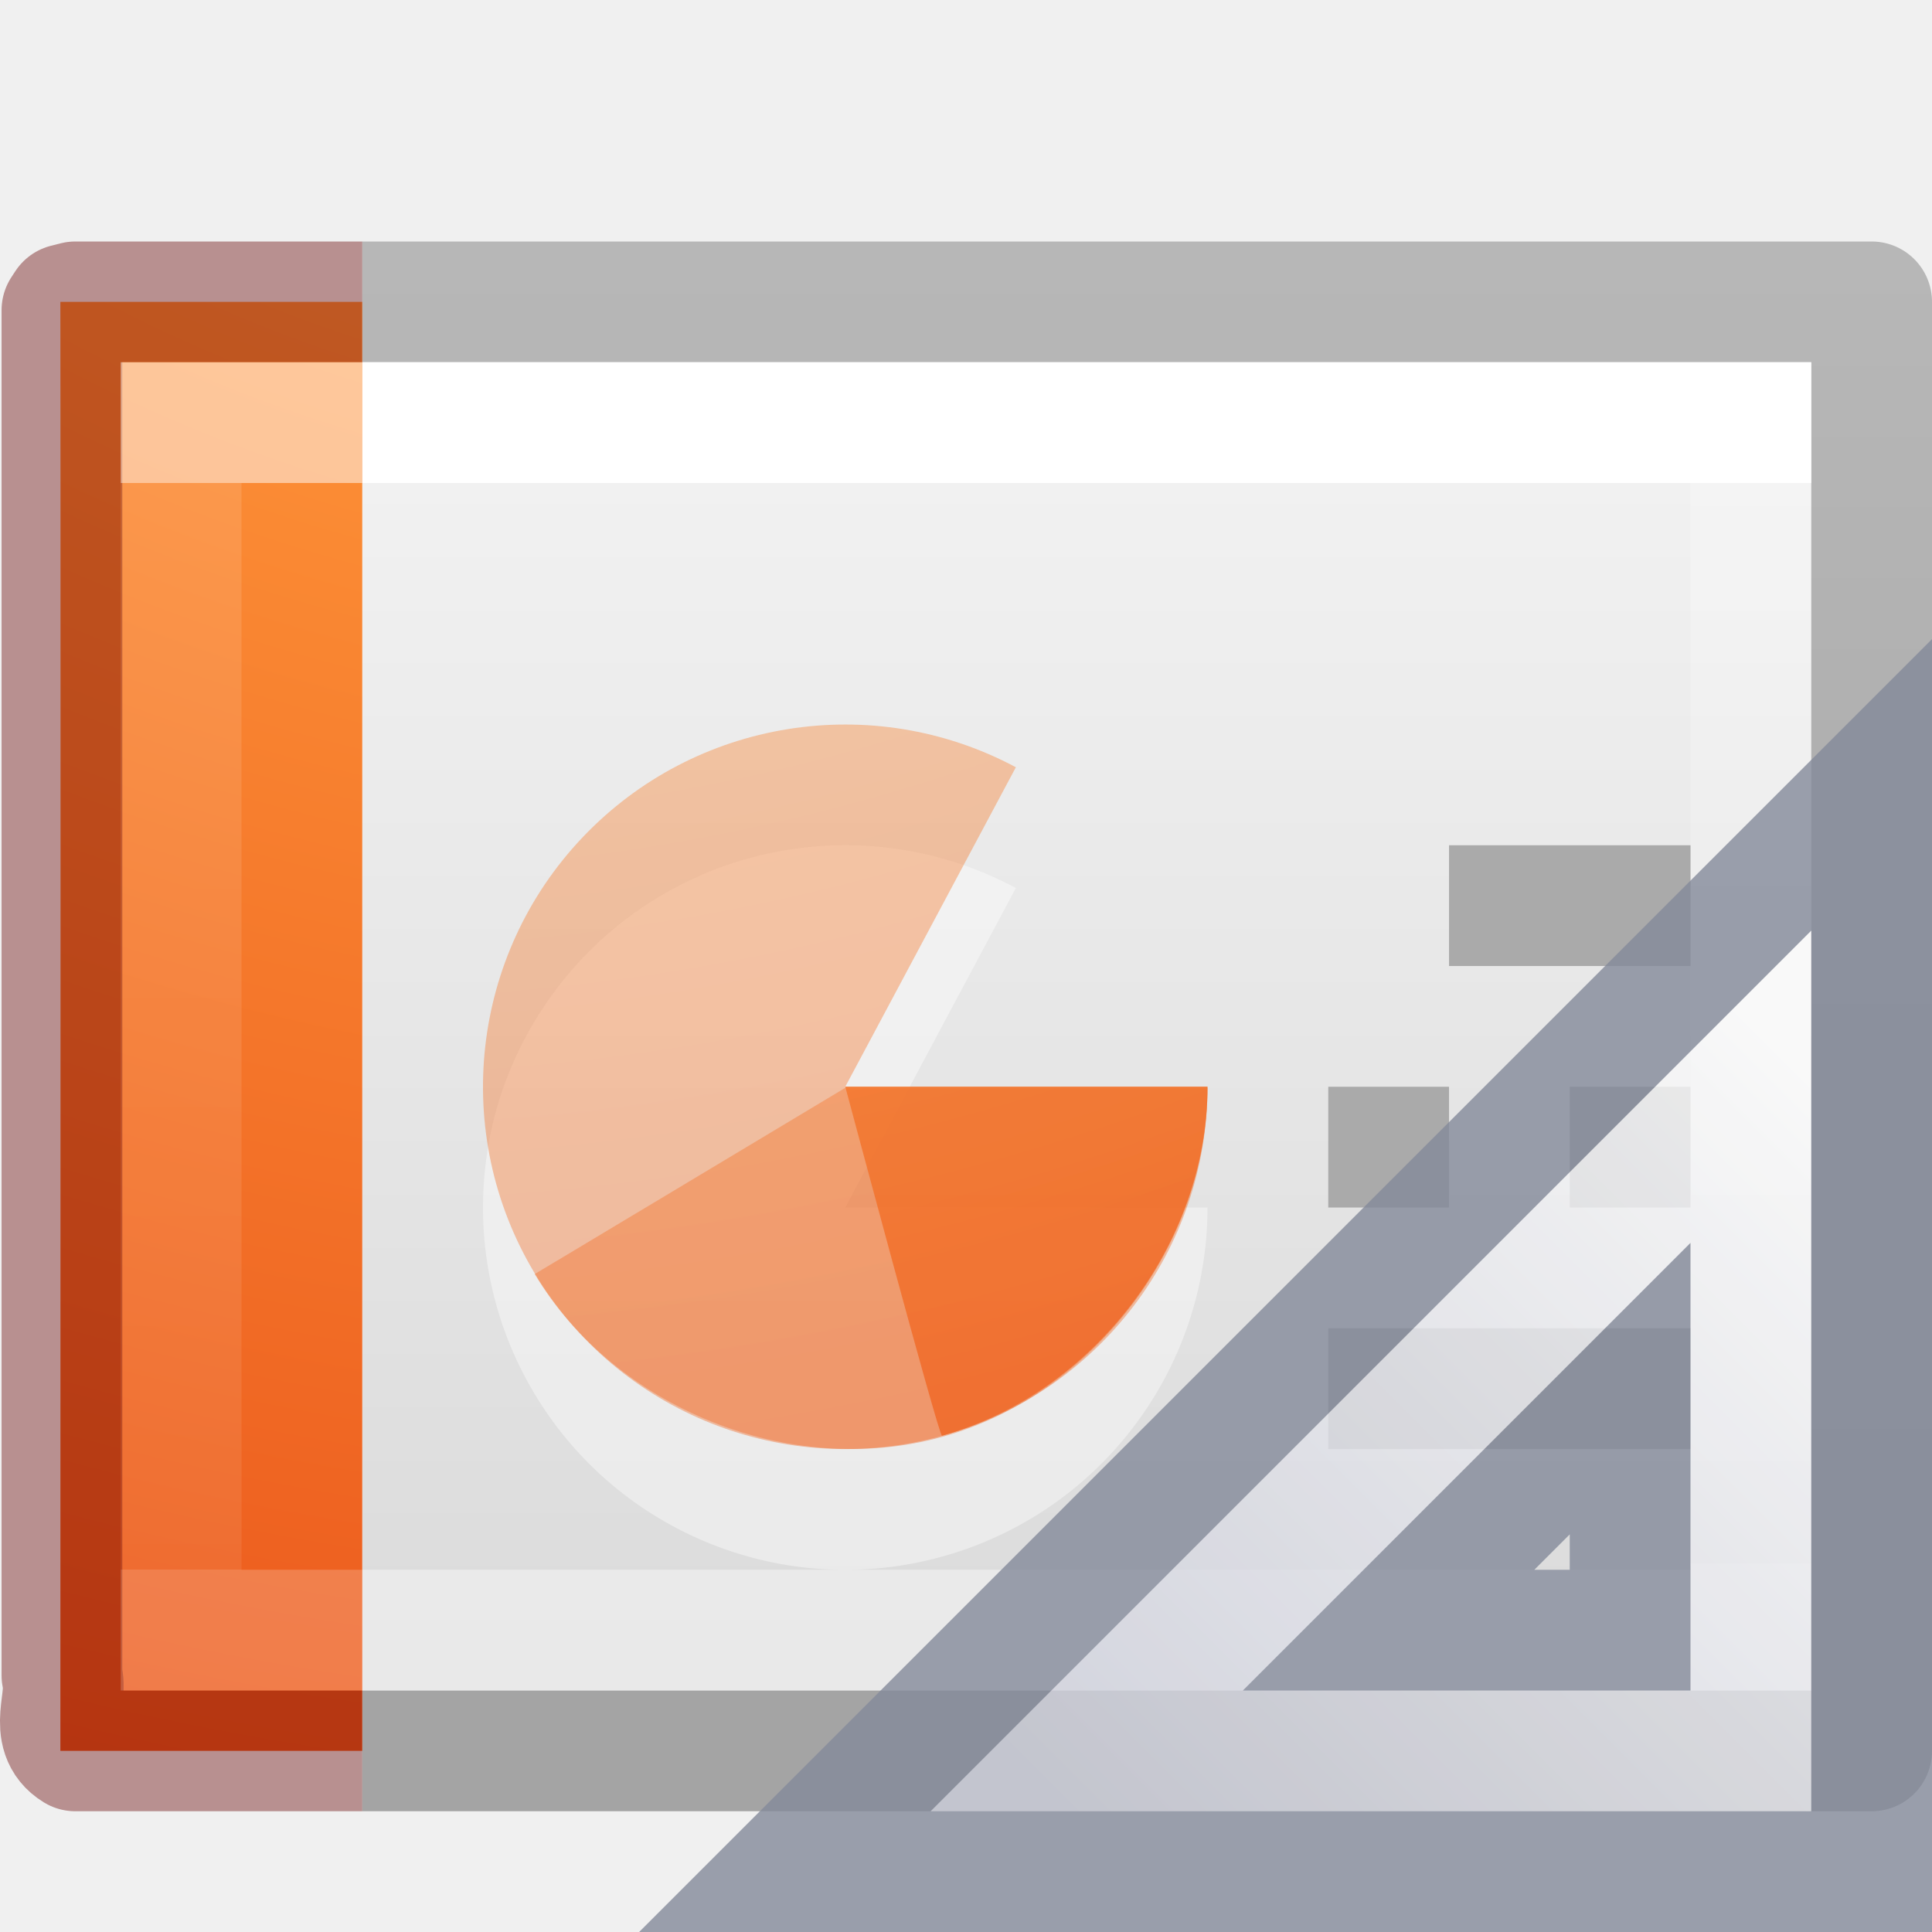
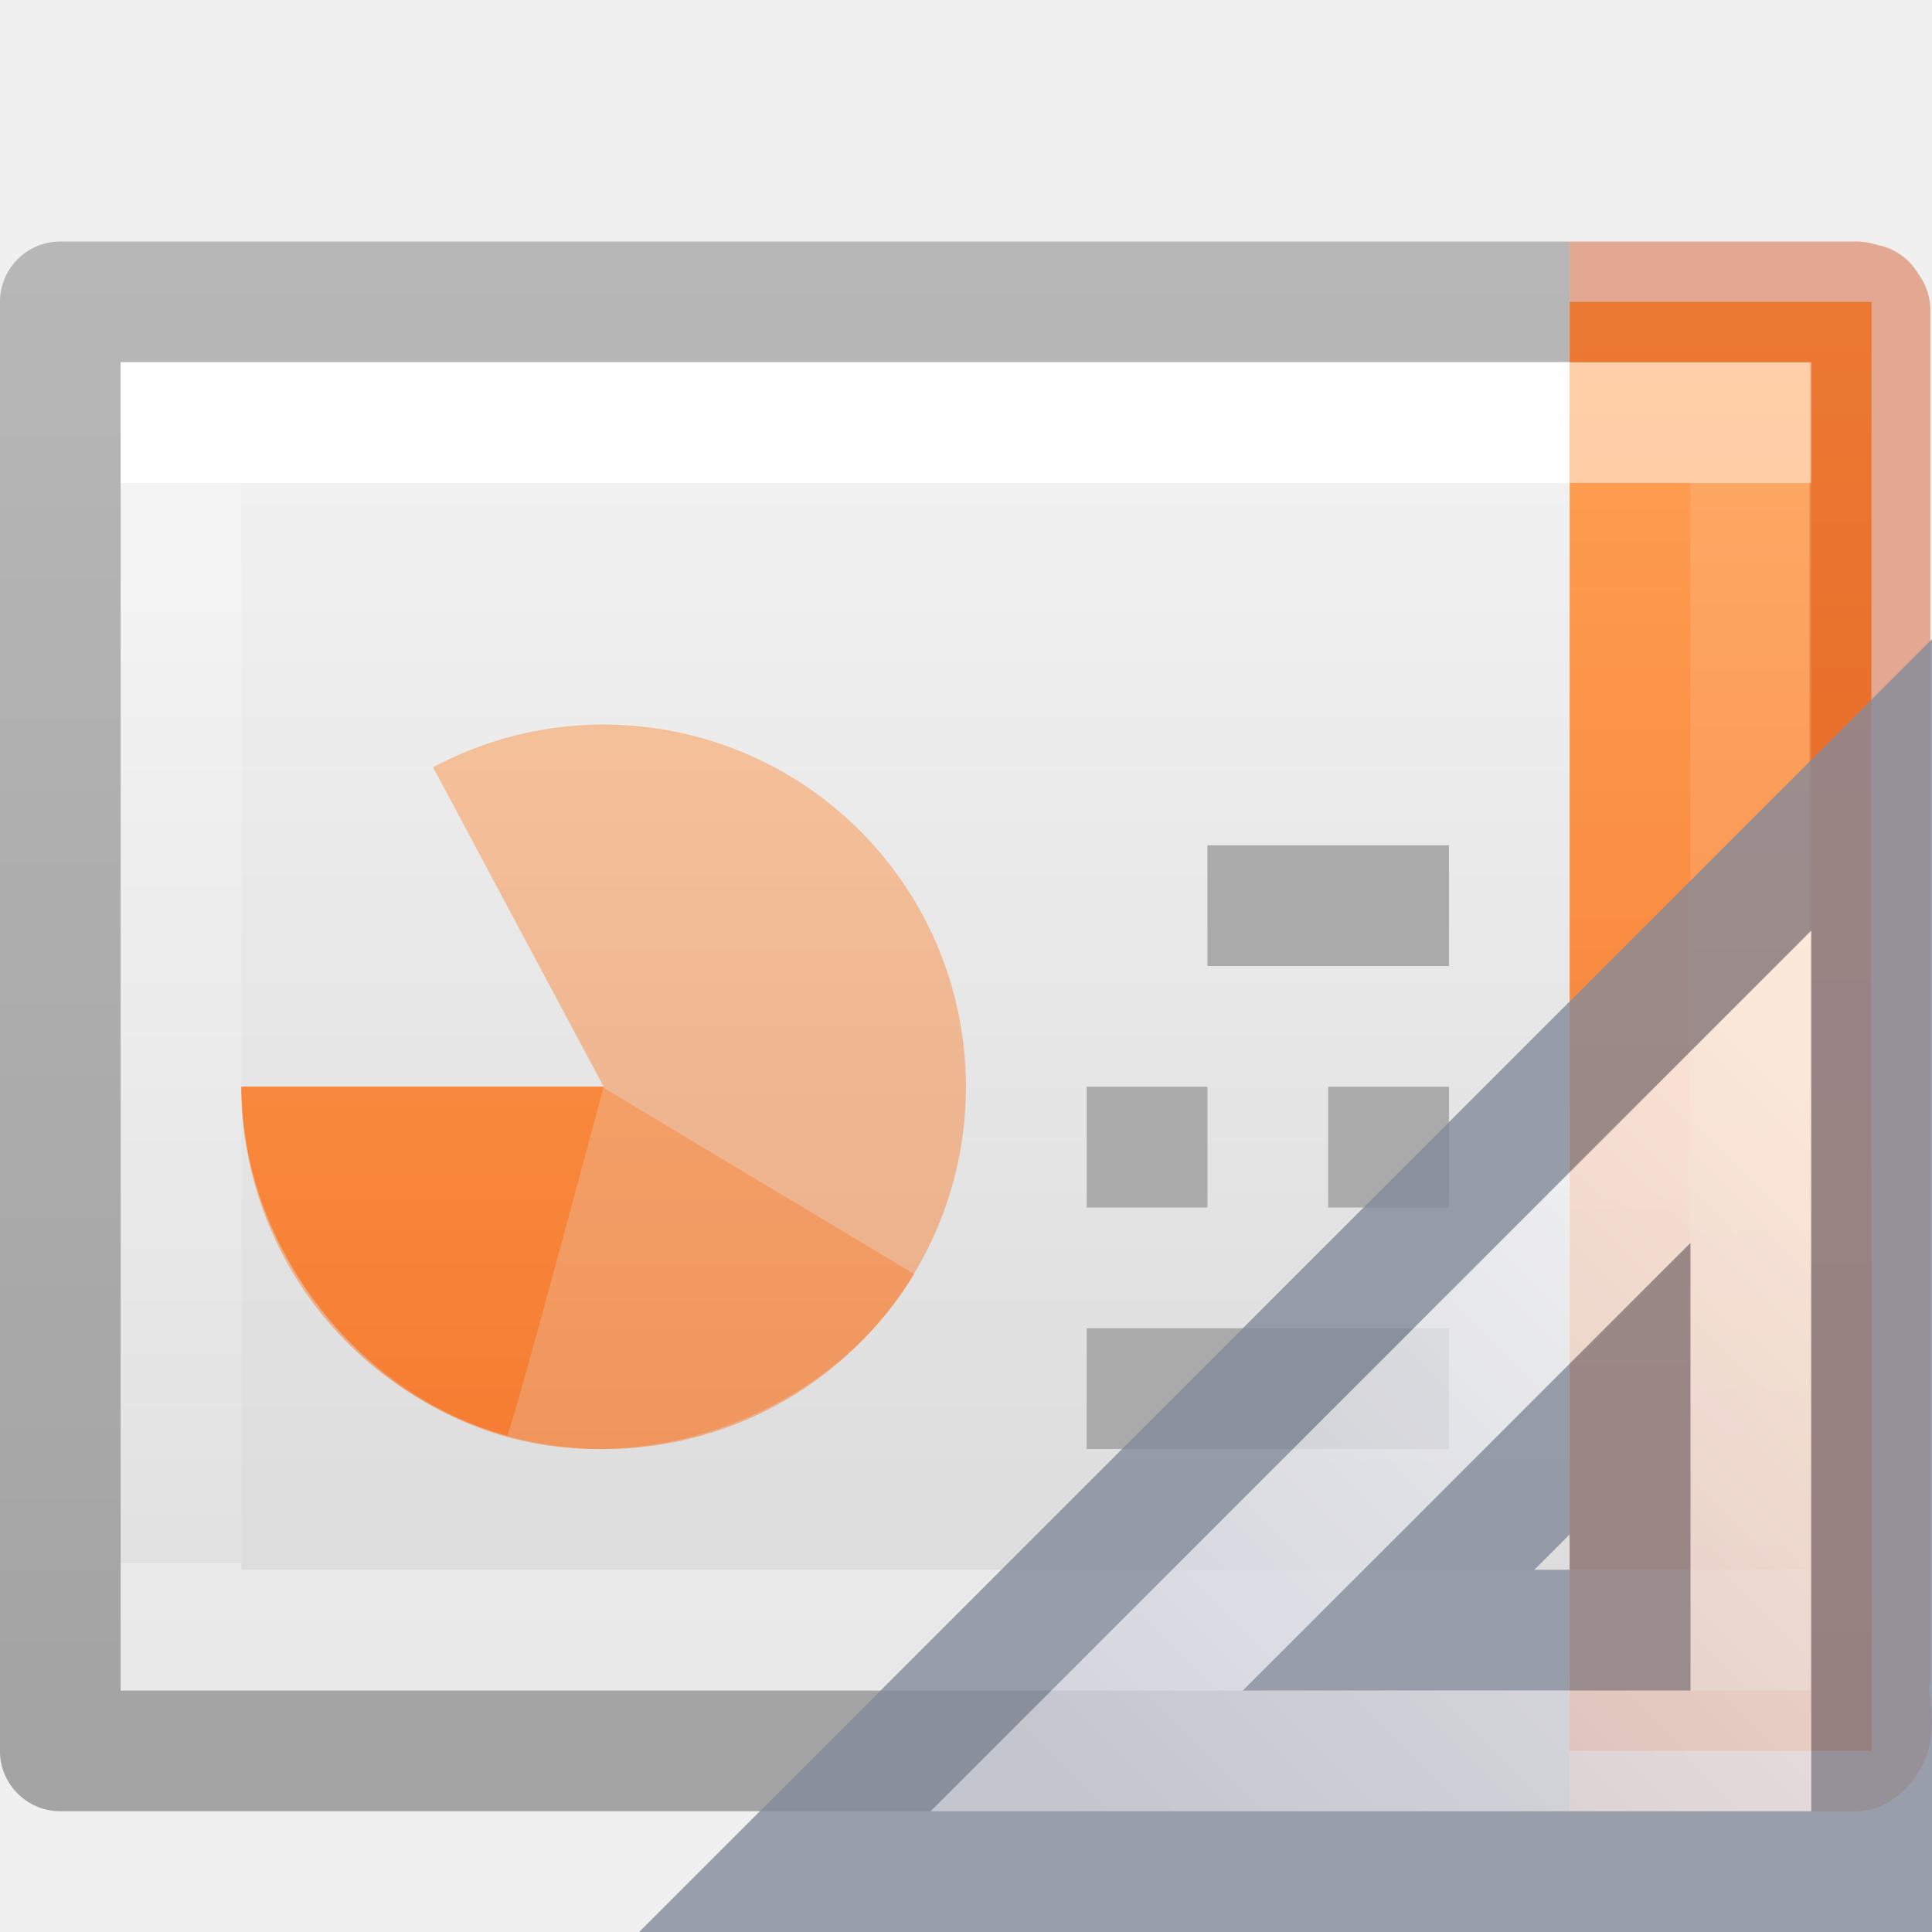
- <svg xmlns="http://www.w3.org/2000/svg" xmlns:xlink="http://www.w3.org/1999/xlink" version="1.1" width="16" height="16" id="svg3810">
+ <svg xmlns="http://www.w3.org/2000/svg" xmlns:xlink="http://www.w3.org/1999/xlink" id="svg3810" height="16" width="16" version="1.1">
  <defs id="defs3812">
    <linearGradient id="linearGradient4589">
-       <stop offset="0" style="stop-color:#ffffff;stop-opacity:1" id="stop4591" />
-       <stop offset="0" style="stop-color:#ffffff;stop-opacity:0.235" id="stop4593" />
-       <stop offset="1" style="stop-color:#ffffff;stop-opacity:0.157" id="stop4595" />
-       <stop offset="1" style="stop-color:#ffffff;stop-opacity:0.392" id="stop4597" />
+       <stop id="stop4591" style="stop-color:#ffffff;stop-opacity:1" offset="0" />
+       <stop id="stop4593" style="stop-color:#ffffff;stop-opacity:0.235" offset="0" />
+       <stop id="stop4595" style="stop-color:#ffffff;stop-opacity:0.157" offset="1" />
+       <stop id="stop4597" style="stop-color:#ffffff;stop-opacity:0.392" offset="1" />
    </linearGradient>
    <linearGradient id="linearGradient3600">
-       <stop id="stop3602" style="stop-color:#f4f4f4;stop-opacity:1" offset="0" />
-       <stop id="stop3604" style="stop-color:#dbdbdb;stop-opacity:1" offset="1" />
+       <stop offset="0" style="stop-color:#f4f4f4;stop-opacity:1" id="stop3602" />
+       <stop offset="1" style="stop-color:#dbdbdb;stop-opacity:1" id="stop3604" />
    </linearGradient>
    <linearGradient id="linearGradient3104-6-6-1">
-       <stop id="stop3106-3-2" style="stop-color:#000000;stop-opacity:0.318" offset="0" />
-       <stop id="stop3108-9-8-3" style="stop-color:#000000;stop-opacity:0.24" offset="1" />
+       <stop offset="0" style="stop-color:#000000;stop-opacity:0.318" id="stop3106-3-2" />
+       <stop offset="1" style="stop-color:#000000;stop-opacity:0.24" id="stop3108-9-8-3" />
    </linearGradient>
    <linearGradient id="linearGradient4356">
-       <stop offset="0" style="stop-color:#ffffff;stop-opacity:1;" id="stop4358" />
-       <stop id="stop4360" style="stop-color:#ffffff;stop-opacity:0.235;" offset="0" />
-       <stop offset="1" style="stop-color:#ffffff;stop-opacity:0.157;" id="stop4362" />
-       <stop offset="1" style="stop-color:#ffffff;stop-opacity:0.392;" id="stop4364" />
+       <stop id="stop4358" style="stop-color:#ffffff;stop-opacity:1;" offset="0" />
+       <stop offset="0" style="stop-color:#ffffff;stop-opacity:0.235;" id="stop4360" />
+       <stop id="stop4362" style="stop-color:#ffffff;stop-opacity:0.157;" offset="1" />
+       <stop id="stop4364" style="stop-color:#ffffff;stop-opacity:0.392;" offset="1" />
    </linearGradient>
-     <linearGradient xlink:href="#linearGradient3104-6-6-1" id="linearGradient3679" gradientUnits="userSpaceOnUse" gradientTransform="matrix(0.3319602,0,0,0.2440154,22.86289,1.551584)" x1="-51.786" y1="50.786" x2="-51.786" y2="2.906" />
-     <linearGradient xlink:href="#linearGradient4356" id="linearGradient3695" gradientUnits="userSpaceOnUse" gradientTransform="matrix(0.222973,0,0,0.2702703,0.27365,2.013517)" x1="11.003" y1="7.35" x2="11.003" y2="40.65" />
-     <linearGradient xlink:href="#linearGradient4589" id="linearGradient3733" gradientUnits="userSpaceOnUse" gradientTransform="matrix(0.3513513,0,0,0.2702702,-0.4324303,2.013517)" x1="24" y1="7.35" x2="24" y2="40.444" />
-     <linearGradient xlink:href="#linearGradient3600" id="linearGradient3741" gradientUnits="userSpaceOnUse" gradientTransform="matrix(0.3428563,0,0,0.2390119,0.7714472,2.397047)" x1="25.132" y1="0.985" x2="25.132" y2="47.013" />
-     <radialGradient xlink:href="#linearGradient2867-449-88-871-390-598-476-591-434-148-57-177-8-3-3-6-4-8-8-8-2-8-3" id="radialGradient3698-6" gradientUnits="userSpaceOnUse" gradientTransform="matrix(0,3.041294,-3.422592,0,40.76625,-25.57065)" cx="6.73" cy="9.957" fx="6.2" fy="9.957" r="12.672" />
-     <linearGradient id="linearGradient2867-449-88-871-390-598-476-591-434-148-57-177-8-3-3-6-4-8-8-8-2-8-3">
-       <stop id="stop3750-1-0-7-6-6-1-3-9-9-0-0" style="stop-color:#ffcd7d;stop-opacity:1" offset="0" />
-       <stop id="stop3752-3-7-4-0-32-8-923-0-7-8-8" style="stop-color:#fc8f36;stop-opacity:1" offset="0.262" />
-       <stop id="stop3754-1-8-5-2-7-6-7-1-8-0-3" style="stop-color:#e23a0e;stop-opacity:1" offset="0.705" />
-       <stop id="stop3756-1-6-2-6-6-1-96-6-1-1-0" style="stop-color:#ac441f;stop-opacity:1" offset="1" />
+     <linearGradient y2="2.906" x2="-51.786" y1="50.786" x1="-51.786" gradientTransform="matrix(0.3319602,0,0,0.2440154,22.86289,1.551584)" gradientUnits="userSpaceOnUse" id="linearGradient3679" xlink:href="#linearGradient3104-6-6-1" />
+     <linearGradient y2="40.65" x2="11.003" y1="7.35" x1="11.003" gradientTransform="matrix(0.222973,0,0,0.2702703,0.27365,2.013517)" gradientUnits="userSpaceOnUse" id="linearGradient3695" xlink:href="#linearGradient4356" />
+     <linearGradient y2="40.444" x2="24" y1="7.35" x1="24" gradientTransform="matrix(0.3513513,0,0,0.2702702,-0.4324303,2.013517)" gradientUnits="userSpaceOnUse" id="linearGradient3733" xlink:href="#linearGradient4589" />
+     <linearGradient y2="47.013" x2="25.132" y1="0.985" x1="25.132" gradientTransform="matrix(0.3428563,0,0,0.2390119,0.7714472,2.397047)" gradientUnits="userSpaceOnUse" id="linearGradient3741" xlink:href="#linearGradient3600" />
+     <linearGradient id="linearGradient917">
+       <stop id="stop913" offset="0" style="stop-color:#ffa154;stop-opacity:1" />
+       <stop id="stop915" offset="1" style="stop-color:#f37329;stop-opacity:1" />
    </linearGradient>
-     <radialGradient r="12.672" fy="9.957" fx="6.2" cy="9.957" cx="6.73" gradientTransform="matrix(0,3.041294,-3.422592,0,36.76625,-25.5935)" gradientUnits="userSpaceOnUse" id="radialGradient4176" xlink:href="#linearGradient2867-449-88-871-390-598-476-591-434-148-57-177-8-3-3-6-4-8-8-8-2-8-3" />
-     <radialGradient r="12.672" fy="9.957" fx="6.2" cy="9.957" cx="6.73" gradientTransform="matrix(0,3.041294,-3.422592,0,36.76625,-25.60304)" gradientUnits="userSpaceOnUse" id="radialGradient4178" xlink:href="#linearGradient2867-449-88-871-390-598-476-591-434-148-57-177-8-3-3-6-4-8-8-8-2-8-3" />
-     <radialGradient r="12.672" fy="9.957" fx="6.2" cy="9.957" cx="6.73" gradientTransform="matrix(0,3.041294,-3.422592,0,36.76625,-25.60217)" gradientUnits="userSpaceOnUse" id="radialGradient4180" xlink:href="#linearGradient2867-449-88-871-390-598-476-591-434-148-57-177-8-3-3-6-4-8-8-8-2-8-3" />
-     <linearGradient gradientTransform="matrix(0,0.6,-0.6,0,26.6,-11.8)" gradientUnits="userSpaceOnUse" xlink:href="#linearGradient3412" id="linearGradient3040" y2="30.191" x2="44.119" y1="19.948" x1="33.877" />
+     <linearGradient gradientUnits="userSpaceOnUse" y2="14.492" x2="2.106" y1="2.532" x1="2.106" id="linearGradient1026" xlink:href="#linearGradient917" />
+     <linearGradient y2="14.492" x2="2.106" y1="2.532" x1="2.106" gradientUnits="userSpaceOnUse" id="linearGradient1085" xlink:href="#linearGradient917" />
+     <linearGradient y2="14.492" x2="2.106" y1="2.532" x1="2.106" gradientUnits="userSpaceOnUse" id="linearGradient1087" xlink:href="#linearGradient917" />
+     <linearGradient y2="14.492" x2="2.106" y1="2.532" x1="2.106" gradientUnits="userSpaceOnUse" id="linearGradient1089" xlink:href="#linearGradient917" />
+     <linearGradient x1="33.877" y1="19.948" x2="44.119" y2="30.191" id="linearGradient3040" xlink:href="#linearGradient3412" gradientUnits="userSpaceOnUse" gradientTransform="matrix(0,0.6,-0.6,0,26.6,-11.8)" />
    <linearGradient id="linearGradient3412">
-       <stop offset="0" style="stop-color:#fcfcfc;stop-opacity:1" id="stop3414" />
-       <stop offset="1" style="stop-color:#cbcdd9;stop-opacity:1" id="stop3416" />
+       <stop id="stop3414" style="stop-color:#fcfcfc;stop-opacity:1" offset="0" />
+       <stop id="stop3416" style="stop-color:#cbcdd9;stop-opacity:1" offset="1" />
    </linearGradient>
  </defs>
-   <path style="fill:url(#linearGradient3741);fill-opacity:1;stroke:none;display:inline" id="path4160" d="m 3,3 c 2.75,0 12,6.996e-4 12,6.996e-4 L 15,14 C 15,14 7,14 3,14 3,10.333 3,6.667 3,3 z" />
-   <path style="fill:none;stroke:url(#linearGradient3679);stroke-width:1;stroke-linecap:butt;stroke-linejoin:round;stroke-miterlimit:4;stroke-opacity:1;stroke-dasharray:none;stroke-dashoffset:0;display:inline" d="m 3,14.5 12.5,0 0,-12 -12.5,0" id="path4160-6-1" />
-   <path style="fill:none;stroke:url(#linearGradient3733);stroke-width:1;stroke-linecap:round;stroke-linejoin:miter;stroke-miterlimit:4;stroke-opacity:1;stroke-dasharray:none;stroke-dashoffset:0" id="rect6741-1" d="m 14.5,13.5 -13,0 0,-10 L 14.5,3.5 z" />
-   <path style="color:#000000;display:inline;overflow:visible;visibility:visible;fill:url(#radialGradient3698-6);fill-opacity:1;fill-rule:nonzero;stroke:none;stroke-width:1;marker:none;enable-background:accumulate" id="path4530-2" d="m 3,14.5 -2.5,0 c 0.002,-3.655 0.002,-11.521 0,-12 0.676,0 1.73,0 2.5,0" />
-   <path style="opacity:0.4;color:#000000;fill:none;stroke:#640000;stroke-width:1;stroke-linecap:butt;stroke-linejoin:round;stroke-miterlimit:4;stroke-opacity:1;stroke-dasharray:none;stroke-dashoffset:0;marker:none;visibility:visible;display:inline;overflow:visible;enable-background:accumulate" id="path4530" d="m 3,14.5 c -0.959,0 -1.417,0 -2.376,0 -0.233,-0.142 -0.056,-0.424 -0.111,-0.625 0,-3.769 0,-7.537 0,-11.306 L 0.545,2.52 0.624,2.5 l 0,0 C 1.622,2.5 2.002,2.5 3,2.5" />
-   <path style="opacity:0.5;fill:none;stroke:url(#linearGradient3695);stroke-width:1;stroke-linecap:square;stroke-linejoin:miter;stroke-miterlimit:4;stroke-opacity:1;stroke-dasharray:none;stroke-dashoffset:0" d="M 2.5,13.5 1.5,13.5 l 0,-10 1,0" id="rect6741-1-5" />
-   <g id="g4827" transform="matrix(-1,0,0,1,42.95116,-3.655905)">
-     <path d="m 28.951,11.156 2,0" id="path4167" style="fill:none;stroke:#aaaaaa;stroke-width:1px;stroke-linecap:butt;stroke-linejoin:miter;stroke-opacity:1" />
-     <path d="m 28.951,13.156 1,0" id="path4169" style="fill:none;stroke:#aaaaaa;stroke-width:1px;stroke-linecap:butt;stroke-linejoin:miter;stroke-opacity:1" />
-     <path d="m 28.951,15.156 3,0" id="path4173" style="fill:none;stroke:#aaaaaa;stroke-width:1px;stroke-linecap:butt;stroke-linejoin:miter;stroke-opacity:1" />
-     <path d="m 30.951,13.156 1,0" id="path4175" style="fill:none;stroke:#aaaaaa;stroke-width:1px;stroke-linecap:butt;stroke-linejoin:miter;stroke-opacity:1" />
+   <g transform="matrix(-1,0,0,1,15.99944,0)" id="g1083">
+     <path style="display:inline;fill:url(#linearGradient3741);fill-opacity:1;stroke:none" id="path4160" d="m 3,3 c 2.75,0 12,6.996e-4 12,6.996e-4 L 15,14 C 15,14 7,14 3,14 3,10.333 3,6.667 3,3 Z" />
+     <path style="color:#000000;clip-rule:nonzero;display:inline;overflow:visible;visibility:visible;opacity:0.5;isolation:auto;mix-blend-mode:normal;color-interpolation:sRGB;color-interpolation-filters:linearRGB;solid-color:#000000;solid-opacity:1;vector-effect:none;fill:url(#linearGradient1085);fill-opacity:1;fill-rule:nonzero;stroke:none;stroke-width:1;stroke-linecap:butt;stroke-linejoin:miter;stroke-miterlimit:4;stroke-dasharray:none;stroke-dashoffset:0;stroke-opacity:1;marker:none;color-rendering:auto;image-rendering:auto;shape-rendering:auto;text-rendering:auto;enable-background:accumulate" id="path3035-0" d="M 14,9 A 3,3 0 1 1 12.413,6.354 L 11,9 Z" />
+     <path d="M 14,9.009 C 14,10.309 13.054,11.553 11.801,11.9 10.547,12.247 9.096,11.667 8.428,10.551 8.422,10.556 11,9.009 11,9.009 Z" id="path3964" style="color:#000000;clip-rule:nonzero;display:inline;overflow:visible;visibility:visible;opacity:0.5;isolation:auto;mix-blend-mode:normal;color-interpolation:sRGB;color-interpolation-filters:linearRGB;solid-color:#000000;solid-opacity:1;vector-effect:none;fill:url(#linearGradient1087);fill-opacity:1;fill-rule:nonzero;stroke:none;stroke-width:1;stroke-linecap:butt;stroke-linejoin:miter;stroke-miterlimit:4;stroke-dasharray:none;stroke-dashoffset:0;stroke-opacity:1;marker:none;color-rendering:auto;image-rendering:auto;shape-rendering:auto;text-rendering:auto;enable-background:accumulate" />
+     <path style="display:inline;fill:none;stroke:url(#linearGradient3679);stroke-width:1;stroke-linecap:butt;stroke-linejoin:round;stroke-miterlimit:4;stroke-dasharray:none;stroke-dashoffset:0;stroke-opacity:1" d="M 3,14.5 H 15.5 V 2.5 H 3" id="path4160-6-1" />
+     <path style="fill:none;stroke:url(#linearGradient3733);stroke-width:1;stroke-linecap:round;stroke-linejoin:miter;stroke-miterlimit:4;stroke-dasharray:none;stroke-dashoffset:0;stroke-opacity:1" id="rect6741-1" d="M 14.5,13.5 H 1.5 V 3.5 H 14.5 Z" />
+     <path style="color:#000000;display:inline;overflow:visible;visibility:visible;fill:url(#linearGradient1089);fill-opacity:1;fill-rule:nonzero;stroke:none;stroke-width:1;marker:none;enable-background:accumulate" id="path4530-2" d="M 3,14.5 H 0.5 c 0.002,-3.655 0.002,-11.521 0,-12 0.676,0 1.73,0 2.5,0" />
+     <path style="color:#000000;display:inline;overflow:visible;visibility:visible;opacity:0.4;vector-effect:none;fill:none;fill-opacity:1;stroke:#cc3b02;stroke-width:1;stroke-linecap:butt;stroke-linejoin:round;stroke-miterlimit:4;stroke-dasharray:none;stroke-dashoffset:0;stroke-opacity:1;marker:none;enable-background:accumulate" id="path4530" d="m 3,14.5 c -0.959,0 -1.417,0 -2.376,0 -0.233,-0.142 -0.056,-0.424 -0.111,-0.625 0,-3.769 0,-7.537 0,-11.306 L 0.545,2.52 0.624,2.5 v 0 C 1.622,2.5 2.002,2.5 3,2.5" />
+     <path style="opacity:0.5;fill:none;stroke:url(#linearGradient3695);stroke-width:1;stroke-linecap:square;stroke-linejoin:miter;stroke-miterlimit:4;stroke-dasharray:none;stroke-dashoffset:0;stroke-opacity:1" d="M 2.5,13.5 H 1.5 v -10 h 1" id="rect6741-1-5" />
+     <g id="g4827" transform="translate(-24.95116,-3.655905)">
+       <path d="m 28.951,11.156 h 2" id="path4167" style="fill:none;stroke:#aaaaaa;stroke-width:1px;stroke-linecap:butt;stroke-linejoin:miter;stroke-opacity:1" />
+       <path d="m 28.951,13.156 h 1" id="path4169" style="fill:none;stroke:#aaaaaa;stroke-width:1px;stroke-linecap:butt;stroke-linejoin:miter;stroke-opacity:1" />
+       <path d="m 28.951,15.156 h 3" id="path4173" style="fill:none;stroke:#aaaaaa;stroke-width:1px;stroke-linecap:butt;stroke-linejoin:miter;stroke-opacity:1" />
+       <path d="m 30.951,13.156 h 1" id="path4175" style="fill:none;stroke:#aaaaaa;stroke-width:1px;stroke-linecap:butt;stroke-linejoin:miter;stroke-opacity:1" />
+     </g>
+     <path d="M 14,8.999 C 14,10.3 13.054,11.543 11.801,11.89 11.771,11.885 11,8.999 11,8.999 Z" id="path3962" style="color:#000000;clip-rule:nonzero;display:inline;overflow:visible;visibility:visible;opacity:1;isolation:auto;mix-blend-mode:normal;color-interpolation:sRGB;color-interpolation-filters:linearRGB;solid-color:#000000;solid-opacity:1;vector-effect:none;fill:url(#linearGradient1026);fill-opacity:1;fill-rule:nonzero;stroke:none;stroke-width:1;stroke-linecap:butt;stroke-linejoin:miter;stroke-miterlimit:4;stroke-dasharray:none;stroke-dashoffset:0;stroke-opacity:1;marker:none;color-rendering:auto;image-rendering:auto;shape-rendering:auto;text-rendering:auto;enable-background:accumulate" />
  </g>
-   <path style="color:#000000;display:inline;overflow:visible;visibility:visible;opacity:0.4;fill:#ffffff;fill-opacity:1;fill-rule:nonzero;stroke:none;stroke-width:0.55;marker:none;enable-background:accumulate" id="path3035-5" d="M 10,10 A 3,3 0 1 1 8.413,7.354 L 7,10 Z" />
-   <path style="color:#000000;clip-rule:nonzero;display:inline;overflow:visible;visibility:visible;opacity:0.4;isolation:auto;mix-blend-mode:normal;color-interpolation:sRGB;color-interpolation-filters:linearRGB;solid-color:#000000;solid-opacity:1;fill:url(#radialGradient4180);fill-opacity:1;fill-rule:nonzero;stroke:none;stroke-width:1;stroke-linecap:butt;stroke-linejoin:miter;stroke-miterlimit:4;stroke-dasharray:none;stroke-dashoffset:0;stroke-opacity:1;marker:none;color-rendering:auto;image-rendering:auto;shape-rendering:auto;text-rendering:auto;enable-background:accumulate" id="path3035-0" d="M 10,9 A 3,3 0 1 1 8.413,6.354 L 7,9 Z" />
-   <path d="M 10,9.009 C 10,10.309 9.054,11.553 7.801,11.9 6.547,12.247 5.096,11.667 4.428,10.551 4.422,10.556 7,9.009 7,9.009 Z" id="path3964" style="color:#000000;clip-rule:nonzero;display:inline;overflow:visible;visibility:visible;opacity:0.4;isolation:auto;mix-blend-mode:normal;color-interpolation:sRGB;color-interpolation-filters:linearRGB;solid-color:#000000;solid-opacity:1;fill:url(#radialGradient4176);fill-opacity:1;fill-rule:nonzero;stroke:none;stroke-width:1;stroke-linecap:butt;stroke-linejoin:miter;stroke-miterlimit:4;stroke-dasharray:none;stroke-dashoffset:0;stroke-opacity:1;marker:none;color-rendering:auto;image-rendering:auto;shape-rendering:auto;text-rendering:auto;enable-background:accumulate" />
-   <path d="M 10,8.999 C 10,10.3 9.054,11.543 7.801,11.89 7.771,11.885 7,8.999 7,8.999 Z" id="path3962" style="color:#000000;clip-rule:nonzero;display:inline;overflow:visible;visibility:visible;opacity:0.8;isolation:auto;mix-blend-mode:normal;color-interpolation:sRGB;color-interpolation-filters:linearRGB;solid-color:#000000;solid-opacity:1;fill:url(#radialGradient4178);fill-opacity:1;fill-rule:nonzero;stroke:none;stroke-width:1;stroke-linecap:butt;stroke-linejoin:miter;stroke-miterlimit:4;stroke-dasharray:none;stroke-dashoffset:0;stroke-opacity:1;marker:none;color-rendering:auto;image-rendering:auto;shape-rendering:auto;text-rendering:auto;enable-background:accumulate" />
-   <path d="m 15.5,6.5 -9,9 9,0 0,-9 z m -2,5 0,2 -2,0 2,-2 z" id="path3410" style="opacity:0.8;fill:url(#linearGradient3040);fill-opacity:1;fill-rule:evenodd;stroke:#83899a;stroke-width:1px;stroke-linecap:butt;stroke-linejoin:miter;stroke-opacity:1" />
+   <path style="opacity:0.8;fill:url(#linearGradient3040);fill-opacity:1;fill-rule:evenodd;stroke:#83899a;stroke-width:1px;stroke-linecap:butt;stroke-linejoin:miter;stroke-opacity:1" id="path3410" d="M 15.5,6.5 6.5,15.5 H 15.5 Z M 13.5,11.5 v 2 h -2 z" />
</svg>
